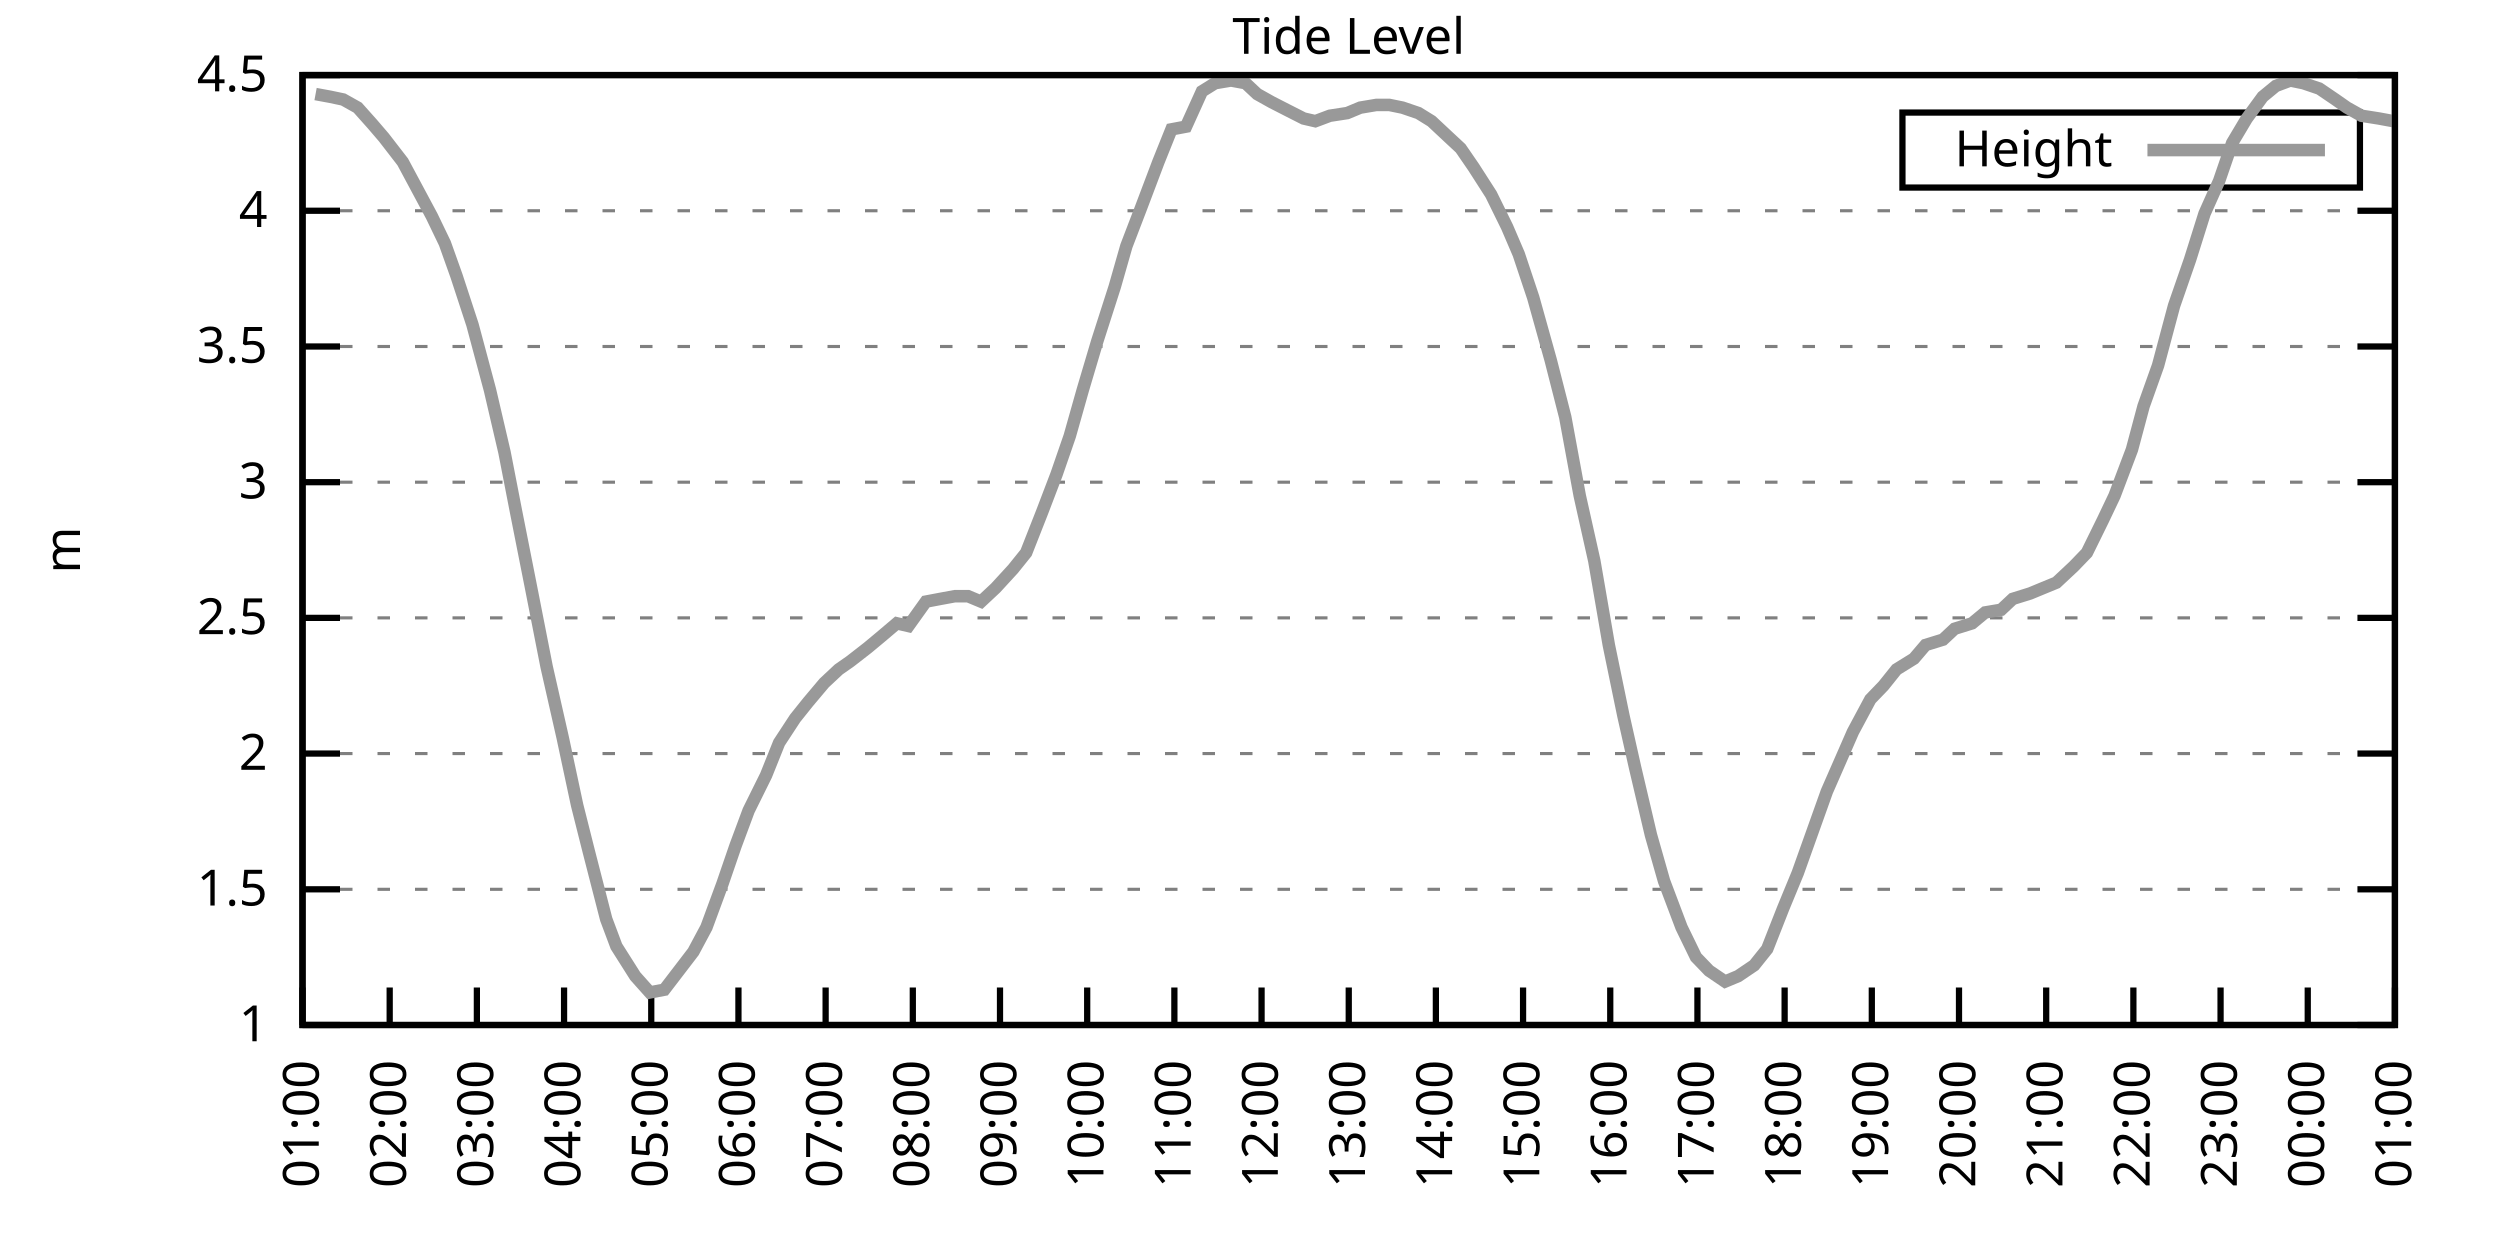
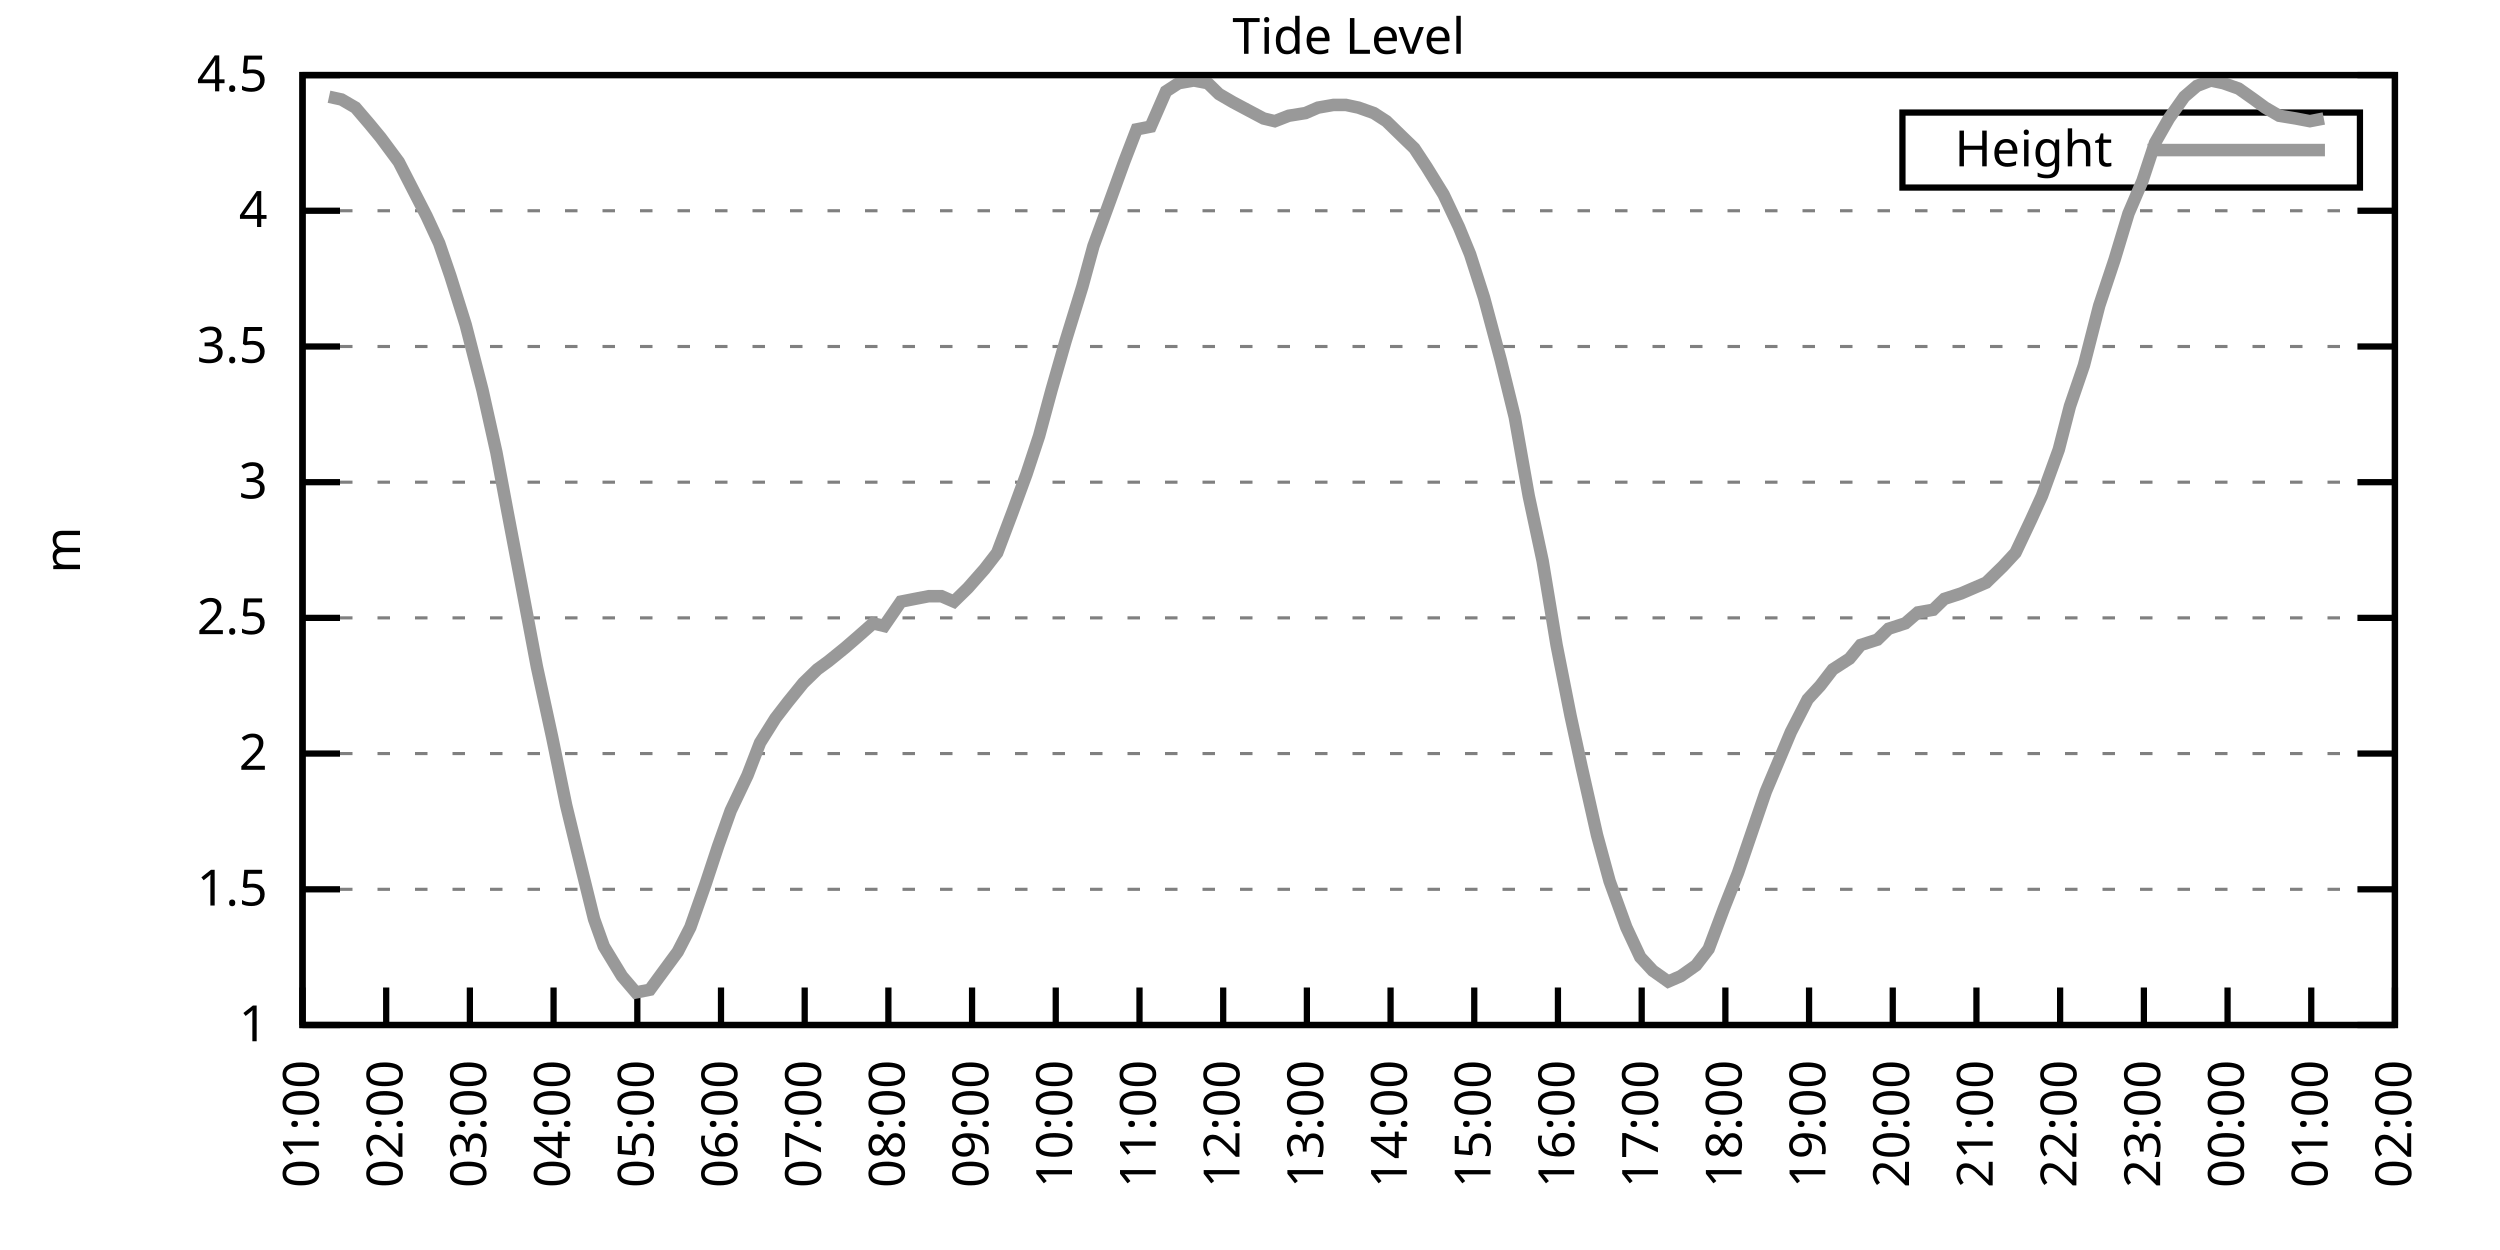
<svg xmlns="http://www.w3.org/2000/svg" xmlns:xlink="http://www.w3.org/1999/xlink" width="400" height="200" viewBox="0 0 400 200">
  <g id="gnuplot_canvas">
    <rect x="0" y="0" width="400" height="200" fill="none" />
    <defs>
      <circle id="gpDot" r="0.5" stroke-width="0.5" stroke="currentColor" />
      <path id="gpPt0" stroke-width="0.333" stroke="currentColor" d="M-1,0 h2 M0,-1 v2" />
      <path id="gpPt1" stroke-width="0.333" stroke="currentColor" d="M-1,-1 L1,1 M1,-1 L-1,1" />
      <path id="gpPt2" stroke-width="0.333" stroke="currentColor" d="M-1,0 L1,0 M0,-1 L0,1 M-1,-1 L1,1 M-1,1 L1,-1" />
      <rect id="gpPt3" stroke-width="0.333" stroke="currentColor" x="-1" y="-1" width="2" height="2" />
      <rect id="gpPt4" stroke-width="0.333" stroke="currentColor" fill="currentColor" x="-1" y="-1" width="2" height="2" />
      <circle id="gpPt5" stroke-width="0.333" stroke="currentColor" cx="0" cy="0" r="1" />
      <use xlink:href="#gpPt5" id="gpPt6" fill="currentColor" stroke="none" />
      <path id="gpPt7" stroke-width="0.333" stroke="currentColor" d="M0,-1.33 L-1.33,0.67 L1.33,0.67 z" />
      <use xlink:href="#gpPt7" id="gpPt8" fill="currentColor" stroke="none" />
      <use xlink:href="#gpPt7" id="gpPt9" stroke="currentColor" transform="rotate(180)" />
      <use xlink:href="#gpPt9" id="gpPt10" fill="currentColor" stroke="none" />
      <use xlink:href="#gpPt3" id="gpPt11" stroke="currentColor" transform="rotate(45)" />
      <use xlink:href="#gpPt11" id="gpPt12" fill="currentColor" stroke="none" />
      <path id="gpPt13" stroke-width="0.333" stroke="currentColor" d="M0,1.330 L1.265,0.411 L0.782,-1.067 L-0.782,-1.076 L-1.265,0.411 z" />
      <use xlink:href="#gpPt13" id="gpPt14" fill="currentColor" stroke="none" />
      <filter id="textbox" filterUnits="objectBoundingBox" x="0" y="0" height="1" width="1">
        <feFlood flood-color="white" flood-opacity="1" result="bgnd" />
        <feComposite in="SourceGraphic" in2="bgnd" operator="atop" />
      </filter>
      <filter id="greybox" filterUnits="objectBoundingBox" x="0" y="0" height="1" width="1">
        <feFlood flood-color="lightgrey" flood-opacity="1" result="grey" />
        <feComposite in="SourceGraphic" in2="grey" operator="atop" />
      </filter>
    </defs>
    <g fill="none" color="white" stroke="currentColor" stroke-width="1.00" stroke-linecap="butt" stroke-linejoin="miter">
</g>
    <g fill="none" color="black" stroke="currentColor" stroke-width="1.00" stroke-linecap="butt" stroke-linejoin="miter">
      <g stroke="none" shape-rendering="crispEdges">
        <polygon fill="rgb(255, 255, 255)" points="48.40,164.00 383.18,164.00 383.18,12.02 48.40,12.02 " />
      </g>
    </g>
    <g fill="none" color="black" stroke="currentColor" stroke-width="1.00" stroke-linecap="butt" stroke-linejoin="miter">
</g>
    <g fill="none" color="black" stroke="black" stroke-width="0.50" stroke-linecap="butt" stroke-linejoin="miter">
</g>
    <g fill="none" color="gray" stroke="currentColor" stroke-width="0.50" stroke-linecap="butt" stroke-linejoin="miter">
      <path stroke="gray" stroke-dasharray="2,4" class="gridline" d="M48.40,164.00 L383.19,164.00  " />
    </g>
    <g fill="none" color="gray" stroke="gray" stroke-width="1.00" stroke-linecap="butt" stroke-linejoin="miter">
</g>
    <g fill="none" color="black" stroke="currentColor" stroke-width="1.00" stroke-linecap="butt" stroke-linejoin="miter">
      <path stroke="black" d="M48.40,164.00 L54.40,164.00 M383.19,164.00 L377.19,164.00  " />
      <g transform="translate(42.80,166.60)" stroke="none" fill="black" font-family="Sans" font-size="8.00" text-anchor="end">
        <text>
          <tspan font-family="Sans"> 1</tspan>
        </text>
      </g>
    </g>
    <g fill="none" color="black" stroke="currentColor" stroke-width="1.00" stroke-linecap="butt" stroke-linejoin="miter">
</g>
    <g fill="none" color="black" stroke="black" stroke-width="0.50" stroke-linecap="butt" stroke-linejoin="miter">
</g>
    <g fill="none" color="gray" stroke="currentColor" stroke-width="0.50" stroke-linecap="butt" stroke-linejoin="miter">
      <path stroke="gray" stroke-dasharray="2,4" class="gridline" d="M48.40,142.29 L383.19,142.29  " />
    </g>
    <g fill="none" color="gray" stroke="gray" stroke-width="1.00" stroke-linecap="butt" stroke-linejoin="miter">
</g>
    <g fill="none" color="black" stroke="currentColor" stroke-width="1.00" stroke-linecap="butt" stroke-linejoin="miter">
      <path stroke="black" d="M48.40,142.29 L54.40,142.29 M383.19,142.29 L377.19,142.29  " />
      <g transform="translate(42.80,144.89)" stroke="none" fill="black" font-family="Sans" font-size="8.00" text-anchor="end">
        <text>
          <tspan font-family="Sans"> 1.5</tspan>
        </text>
      </g>
    </g>
    <g fill="none" color="black" stroke="currentColor" stroke-width="1.00" stroke-linecap="butt" stroke-linejoin="miter">
</g>
    <g fill="none" color="black" stroke="black" stroke-width="0.50" stroke-linecap="butt" stroke-linejoin="miter">
</g>
    <g fill="none" color="gray" stroke="currentColor" stroke-width="0.50" stroke-linecap="butt" stroke-linejoin="miter">
      <path stroke="gray" stroke-dasharray="2,4" class="gridline" d="M48.40,120.57 L383.19,120.57  " />
    </g>
    <g fill="none" color="gray" stroke="gray" stroke-width="1.00" stroke-linecap="butt" stroke-linejoin="miter">
</g>
    <g fill="none" color="black" stroke="currentColor" stroke-width="1.00" stroke-linecap="butt" stroke-linejoin="miter">
      <path stroke="black" d="M48.40,120.57 L54.40,120.57 M383.19,120.57 L377.19,120.57  " />
      <g transform="translate(42.80,123.17)" stroke="none" fill="black" font-family="Sans" font-size="8.00" text-anchor="end">
        <text>
          <tspan font-family="Sans"> 2</tspan>
        </text>
      </g>
    </g>
    <g fill="none" color="black" stroke="currentColor" stroke-width="1.00" stroke-linecap="butt" stroke-linejoin="miter">
</g>
    <g fill="none" color="black" stroke="black" stroke-width="0.50" stroke-linecap="butt" stroke-linejoin="miter">
</g>
    <g fill="none" color="gray" stroke="currentColor" stroke-width="0.50" stroke-linecap="butt" stroke-linejoin="miter">
      <path stroke="gray" stroke-dasharray="2,4" class="gridline" d="M48.40,98.86 L383.19,98.86  " />
    </g>
    <g fill="none" color="gray" stroke="gray" stroke-width="1.00" stroke-linecap="butt" stroke-linejoin="miter">
</g>
    <g fill="none" color="black" stroke="currentColor" stroke-width="1.00" stroke-linecap="butt" stroke-linejoin="miter">
      <path stroke="black" d="M48.40,98.86 L54.40,98.86 M383.19,98.86 L377.19,98.86  " />
      <g transform="translate(42.80,101.46)" stroke="none" fill="black" font-family="Sans" font-size="8.00" text-anchor="end">
        <text>
          <tspan font-family="Sans"> 2.5</tspan>
        </text>
      </g>
    </g>
    <g fill="none" color="black" stroke="currentColor" stroke-width="1.00" stroke-linecap="butt" stroke-linejoin="miter">
</g>
    <g fill="none" color="black" stroke="black" stroke-width="0.50" stroke-linecap="butt" stroke-linejoin="miter">
</g>
    <g fill="none" color="gray" stroke="currentColor" stroke-width="0.50" stroke-linecap="butt" stroke-linejoin="miter">
      <path stroke="gray" stroke-dasharray="2,4" class="gridline" d="M48.40,77.15 L383.19,77.15  " />
    </g>
    <g fill="none" color="gray" stroke="gray" stroke-width="1.00" stroke-linecap="butt" stroke-linejoin="miter">
</g>
    <g fill="none" color="black" stroke="currentColor" stroke-width="1.00" stroke-linecap="butt" stroke-linejoin="miter">
      <path stroke="black" d="M48.40,77.15 L54.40,77.15 M383.19,77.15 L377.19,77.15  " />
      <g transform="translate(42.80,79.75)" stroke="none" fill="black" font-family="Sans" font-size="8.00" text-anchor="end">
        <text>
          <tspan font-family="Sans"> 3</tspan>
        </text>
      </g>
    </g>
    <g fill="none" color="black" stroke="currentColor" stroke-width="1.00" stroke-linecap="butt" stroke-linejoin="miter">
</g>
    <g fill="none" color="black" stroke="black" stroke-width="0.50" stroke-linecap="butt" stroke-linejoin="miter">
</g>
    <g fill="none" color="gray" stroke="currentColor" stroke-width="0.50" stroke-linecap="butt" stroke-linejoin="miter">
      <path stroke="gray" stroke-dasharray="2,4" class="gridline" d="M48.40,55.44 L383.19,55.44  " />
    </g>
    <g fill="none" color="gray" stroke="gray" stroke-width="1.00" stroke-linecap="butt" stroke-linejoin="miter">
</g>
    <g fill="none" color="black" stroke="currentColor" stroke-width="1.00" stroke-linecap="butt" stroke-linejoin="miter">
      <path stroke="black" d="M48.40,55.44 L54.40,55.44 M383.19,55.44 L377.19,55.44  " />
      <g transform="translate(42.80,58.04)" stroke="none" fill="black" font-family="Sans" font-size="8.00" text-anchor="end">
        <text>
          <tspan font-family="Sans"> 3.5</tspan>
        </text>
      </g>
    </g>
    <g fill="none" color="black" stroke="currentColor" stroke-width="1.00" stroke-linecap="butt" stroke-linejoin="miter">
</g>
    <g fill="none" color="black" stroke="black" stroke-width="0.50" stroke-linecap="butt" stroke-linejoin="miter">
</g>
    <g fill="none" color="gray" stroke="currentColor" stroke-width="0.50" stroke-linecap="butt" stroke-linejoin="miter">
      <path stroke="gray" stroke-dasharray="2,4" class="gridline" d="M48.40,33.72 L383.19,33.72  " />
    </g>
    <g fill="none" color="gray" stroke="gray" stroke-width="1.00" stroke-linecap="butt" stroke-linejoin="miter">
</g>
    <g fill="none" color="black" stroke="currentColor" stroke-width="1.00" stroke-linecap="butt" stroke-linejoin="miter">
      <path stroke="black" d="M48.40,33.72 L54.40,33.72 M383.19,33.72 L377.19,33.72  " />
      <g transform="translate(42.80,36.32)" stroke="none" fill="black" font-family="Sans" font-size="8.00" text-anchor="end">
        <text>
          <tspan font-family="Sans"> 4</tspan>
        </text>
      </g>
    </g>
    <g fill="none" color="black" stroke="currentColor" stroke-width="1.00" stroke-linecap="butt" stroke-linejoin="miter">
</g>
    <g fill="none" color="black" stroke="black" stroke-width="0.50" stroke-linecap="butt" stroke-linejoin="miter">
</g>
    <g fill="none" color="gray" stroke="currentColor" stroke-width="0.50" stroke-linecap="butt" stroke-linejoin="miter">
      <path stroke="gray" stroke-dasharray="2,4" class="gridline" d="M48.40,12.01 L383.19,12.01  " />
    </g>
    <g fill="none" color="gray" stroke="gray" stroke-width="1.00" stroke-linecap="butt" stroke-linejoin="miter">
</g>
    <g fill="none" color="black" stroke="currentColor" stroke-width="1.00" stroke-linecap="butt" stroke-linejoin="miter">
      <path stroke="black" d="M48.40,12.01 L54.40,12.01 M383.19,12.01 L377.19,12.01  " />
      <g transform="translate(42.80,14.61)" stroke="none" fill="black" font-family="Sans" font-size="8.00" text-anchor="end">
        <text>
          <tspan font-family="Sans"> 4.5</tspan>
        </text>
      </g>
    </g>
    <g fill="none" color="black" stroke="currentColor" stroke-width="1.00" stroke-linecap="butt" stroke-linejoin="miter">
      <path stroke="black" d="M48.40,164.00 L48.40,158.00  " />
      <g transform="translate(51.00,169.60) rotate(270.00)" stroke="none" fill="black" font-family="Sans" font-size="8.00" text-anchor="end">
        <text>
          <tspan font-family="Sans">01:00</tspan>
        </text>
      </g>
    </g>
    <g fill="none" color="black" stroke="currentColor" stroke-width="1.00" stroke-linecap="butt" stroke-linejoin="miter">
-       <path stroke="black" d="M62.35,164.00 L62.35,158.00  " />
-       <g transform="translate(64.95,169.60) rotate(270.00)" stroke="none" fill="black" font-family="Sans" font-size="8.00" text-anchor="end">
+       <path stroke="black" d="M61.79,164.00 L61.79,158.00  " />
+       <g transform="translate(64.39,169.60) rotate(270.00)" stroke="none" fill="black" font-family="Sans" font-size="8.00" text-anchor="end">
        <text>
          <tspan font-family="Sans">02:00</tspan>
        </text>
      </g>
    </g>
    <g fill="none" color="black" stroke="currentColor" stroke-width="1.00" stroke-linecap="butt" stroke-linejoin="miter">
-       <path stroke="black" d="M76.30,164.00 L76.30,158.00  " />
-       <g transform="translate(78.90,169.60) rotate(270.00)" stroke="none" fill="black" font-family="Sans" font-size="8.00" text-anchor="end">
+       <path stroke="black" d="M75.18,164.00 L75.18,158.00  " />
+       <g transform="translate(77.78,169.60) rotate(270.00)" stroke="none" fill="black" font-family="Sans" font-size="8.00" text-anchor="end">
        <text>
          <tspan font-family="Sans">03:00</tspan>
        </text>
      </g>
    </g>
    <g fill="none" color="black" stroke="currentColor" stroke-width="1.00" stroke-linecap="butt" stroke-linejoin="miter">
-       <path stroke="black" d="M90.25,164.00 L90.25,158.00  " />
-       <g transform="translate(92.85,169.60) rotate(270.00)" stroke="none" fill="black" font-family="Sans" font-size="8.00" text-anchor="end">
+       <path stroke="black" d="M88.57,164.00 L88.57,158.00  " />
+       <g transform="translate(91.17,169.60) rotate(270.00)" stroke="none" fill="black" font-family="Sans" font-size="8.00" text-anchor="end">
        <text>
          <tspan font-family="Sans">04:00</tspan>
        </text>
      </g>
    </g>
    <g fill="none" color="black" stroke="currentColor" stroke-width="1.00" stroke-linecap="butt" stroke-linejoin="miter">
-       <path stroke="black" d="M104.20,164.00 L104.20,158.00  " />
-       <g transform="translate(106.80,169.60) rotate(270.00)" stroke="none" fill="black" font-family="Sans" font-size="8.00" text-anchor="end">
+       <path stroke="black" d="M101.97,164.00 L101.97,158.00  " />
+       <g transform="translate(104.57,169.60) rotate(270.00)" stroke="none" fill="black" font-family="Sans" font-size="8.00" text-anchor="end">
        <text>
          <tspan font-family="Sans">05:00</tspan>
        </text>
      </g>
    </g>
    <g fill="none" color="black" stroke="currentColor" stroke-width="1.00" stroke-linecap="butt" stroke-linejoin="miter">
-       <path stroke="black" d="M118.15,164.00 L118.15,158.00  " />
-       <g transform="translate(120.75,169.60) rotate(270.00)" stroke="none" fill="black" font-family="Sans" font-size="8.00" text-anchor="end">
+       <path stroke="black" d="M115.36,164.00 L115.36,158.00  " />
+       <g transform="translate(117.96,169.60) rotate(270.00)" stroke="none" fill="black" font-family="Sans" font-size="8.00" text-anchor="end">
        <text>
          <tspan font-family="Sans">06:00</tspan>
        </text>
      </g>
    </g>
    <g fill="none" color="black" stroke="currentColor" stroke-width="1.00" stroke-linecap="butt" stroke-linejoin="miter">
-       <path stroke="black" d="M132.10,164.00 L132.10,158.00  " />
-       <g transform="translate(134.70,169.60) rotate(270.00)" stroke="none" fill="black" font-family="Sans" font-size="8.00" text-anchor="end">
+       <path stroke="black" d="M128.75,164.00 L128.75,158.00  " />
+       <g transform="translate(131.35,169.60) rotate(270.00)" stroke="none" fill="black" font-family="Sans" font-size="8.00" text-anchor="end">
        <text>
          <tspan font-family="Sans">07:00</tspan>
        </text>
      </g>
    </g>
    <g fill="none" color="black" stroke="currentColor" stroke-width="1.00" stroke-linecap="butt" stroke-linejoin="miter">
-       <path stroke="black" d="M146.05,164.00 L146.05,158.00  " />
-       <g transform="translate(148.65,169.60) rotate(270.00)" stroke="none" fill="black" font-family="Sans" font-size="8.00" text-anchor="end">
+       <path stroke="black" d="M142.14,164.00 L142.14,158.00  " />
+       <g transform="translate(144.74,169.60) rotate(270.00)" stroke="none" fill="black" font-family="Sans" font-size="8.00" text-anchor="end">
        <text>
          <tspan font-family="Sans">08:00</tspan>
        </text>
      </g>
    </g>
    <g fill="none" color="black" stroke="currentColor" stroke-width="1.00" stroke-linecap="butt" stroke-linejoin="miter">
-       <path stroke="black" d="M160.00,164.00 L160.00,158.00  " />
-       <g transform="translate(162.60,169.60) rotate(270.00)" stroke="none" fill="black" font-family="Sans" font-size="8.00" text-anchor="end">
+       <path stroke="black" d="M155.53,164.00 L155.53,158.00  " />
+       <g transform="translate(158.13,169.60) rotate(270.00)" stroke="none" fill="black" font-family="Sans" font-size="8.00" text-anchor="end">
        <text>
          <tspan font-family="Sans">09:00</tspan>
        </text>
      </g>
    </g>
    <g fill="none" color="black" stroke="currentColor" stroke-width="1.00" stroke-linecap="butt" stroke-linejoin="miter">
-       <path stroke="black" d="M173.95,164.00 L173.95,158.00  " />
-       <g transform="translate(176.55,169.60) rotate(270.00)" stroke="none" fill="black" font-family="Sans" font-size="8.00" text-anchor="end">
+       <path stroke="black" d="M168.92,164.00 L168.92,158.00  " />
+       <g transform="translate(171.52,169.60) rotate(270.00)" stroke="none" fill="black" font-family="Sans" font-size="8.00" text-anchor="end">
        <text>
          <tspan font-family="Sans">10:00</tspan>
        </text>
      </g>
    </g>
    <g fill="none" color="black" stroke="currentColor" stroke-width="1.00" stroke-linecap="butt" stroke-linejoin="miter">
-       <path stroke="black" d="M187.90,164.00 L187.90,158.00  " />
-       <g transform="translate(190.50,169.60) rotate(270.00)" stroke="none" fill="black" font-family="Sans" font-size="8.00" text-anchor="end">
+       <path stroke="black" d="M182.32,164.00 L182.32,158.00  " />
+       <g transform="translate(184.92,169.60) rotate(270.00)" stroke="none" fill="black" font-family="Sans" font-size="8.00" text-anchor="end">
        <text>
          <tspan font-family="Sans">11:00</tspan>
        </text>
      </g>
    </g>
    <g fill="none" color="black" stroke="currentColor" stroke-width="1.00" stroke-linecap="butt" stroke-linejoin="miter">
-       <path stroke="black" d="M201.85,164.00 L201.85,158.00  " />
-       <g transform="translate(204.45,169.60) rotate(270.00)" stroke="none" fill="black" font-family="Sans" font-size="8.00" text-anchor="end">
+       <path stroke="black" d="M195.71,164.00 L195.71,158.00  " />
+       <g transform="translate(198.31,169.60) rotate(270.00)" stroke="none" fill="black" font-family="Sans" font-size="8.00" text-anchor="end">
        <text>
          <tspan font-family="Sans">12:00</tspan>
        </text>
      </g>
    </g>
    <g fill="none" color="black" stroke="currentColor" stroke-width="1.00" stroke-linecap="butt" stroke-linejoin="miter">
-       <path stroke="black" d="M215.80,164.00 L215.80,158.00  " />
-       <g transform="translate(218.40,169.60) rotate(270.00)" stroke="none" fill="black" font-family="Sans" font-size="8.00" text-anchor="end">
+       <path stroke="black" d="M209.10,164.00 L209.10,158.00  " />
+       <g transform="translate(211.70,169.60) rotate(270.00)" stroke="none" fill="black" font-family="Sans" font-size="8.00" text-anchor="end">
        <text>
          <tspan font-family="Sans">13:00</tspan>
        </text>
      </g>
    </g>
    <g fill="none" color="black" stroke="currentColor" stroke-width="1.00" stroke-linecap="butt" stroke-linejoin="miter">
-       <path stroke="black" d="M229.74,164.00 L229.74,158.00  " />
-       <g transform="translate(232.34,169.60) rotate(270.00)" stroke="none" fill="black" font-family="Sans" font-size="8.00" text-anchor="end">
+       <path stroke="black" d="M222.49,164.00 L222.49,158.00  " />
+       <g transform="translate(225.09,169.60) rotate(270.00)" stroke="none" fill="black" font-family="Sans" font-size="8.00" text-anchor="end">
        <text>
          <tspan font-family="Sans">14:00</tspan>
        </text>
      </g>
    </g>
    <g fill="none" color="black" stroke="currentColor" stroke-width="1.00" stroke-linecap="butt" stroke-linejoin="miter">
-       <path stroke="black" d="M243.69,164.00 L243.69,158.00  " />
-       <g transform="translate(246.29,169.60) rotate(270.00)" stroke="none" fill="black" font-family="Sans" font-size="8.00" text-anchor="end">
+       <path stroke="black" d="M235.88,164.00 L235.88,158.00  " />
+       <g transform="translate(238.48,169.60) rotate(270.00)" stroke="none" fill="black" font-family="Sans" font-size="8.00" text-anchor="end">
        <text>
          <tspan font-family="Sans">15:00</tspan>
        </text>
      </g>
    </g>
    <g fill="none" color="black" stroke="currentColor" stroke-width="1.00" stroke-linecap="butt" stroke-linejoin="miter">
-       <path stroke="black" d="M257.64,164.00 L257.64,158.00  " />
-       <g transform="translate(260.24,169.60) rotate(270.00)" stroke="none" fill="black" font-family="Sans" font-size="8.00" text-anchor="end">
+       <path stroke="black" d="M249.27,164.00 L249.27,158.00  " />
+       <g transform="translate(251.87,169.60) rotate(270.00)" stroke="none" fill="black" font-family="Sans" font-size="8.00" text-anchor="end">
        <text>
          <tspan font-family="Sans">16:00</tspan>
        </text>
      </g>
    </g>
    <g fill="none" color="black" stroke="currentColor" stroke-width="1.00" stroke-linecap="butt" stroke-linejoin="miter">
-       <path stroke="black" d="M271.59,164.00 L271.59,158.00  " />
-       <g transform="translate(274.19,169.60) rotate(270.00)" stroke="none" fill="black" font-family="Sans" font-size="8.00" text-anchor="end">
+       <path stroke="black" d="M262.67,164.00 L262.67,158.00  " />
+       <g transform="translate(265.27,169.60) rotate(270.00)" stroke="none" fill="black" font-family="Sans" font-size="8.00" text-anchor="end">
        <text>
          <tspan font-family="Sans">17:00</tspan>
        </text>
      </g>
    </g>
    <g fill="none" color="black" stroke="currentColor" stroke-width="1.00" stroke-linecap="butt" stroke-linejoin="miter">
-       <path stroke="black" d="M285.54,164.00 L285.54,158.00  " />
-       <g transform="translate(288.14,169.60) rotate(270.00)" stroke="none" fill="black" font-family="Sans" font-size="8.00" text-anchor="end">
+       <path stroke="black" d="M276.06,164.00 L276.06,158.00  " />
+       <g transform="translate(278.66,169.60) rotate(270.00)" stroke="none" fill="black" font-family="Sans" font-size="8.00" text-anchor="end">
        <text>
          <tspan font-family="Sans">18:00</tspan>
        </text>
      </g>
    </g>
    <g fill="none" color="black" stroke="currentColor" stroke-width="1.00" stroke-linecap="butt" stroke-linejoin="miter">
-       <path stroke="black" d="M299.49,164.00 L299.49,158.00  " />
-       <g transform="translate(302.09,169.60) rotate(270.00)" stroke="none" fill="black" font-family="Sans" font-size="8.00" text-anchor="end">
+       <path stroke="black" d="M289.45,164.00 L289.45,158.00  " />
+       <g transform="translate(292.05,169.60) rotate(270.00)" stroke="none" fill="black" font-family="Sans" font-size="8.00" text-anchor="end">
        <text>
          <tspan font-family="Sans">19:00</tspan>
        </text>
      </g>
    </g>
    <g fill="none" color="black" stroke="currentColor" stroke-width="1.00" stroke-linecap="butt" stroke-linejoin="miter">
-       <path stroke="black" d="M313.44,164.00 L313.44,158.00  " />
-       <g transform="translate(316.04,169.60) rotate(270.00)" stroke="none" fill="black" font-family="Sans" font-size="8.00" text-anchor="end">
+       <path stroke="black" d="M302.84,164.00 L302.84,158.00  " />
+       <g transform="translate(305.44,169.60) rotate(270.00)" stroke="none" fill="black" font-family="Sans" font-size="8.00" text-anchor="end">
        <text>
          <tspan font-family="Sans">20:00</tspan>
        </text>
      </g>
    </g>
    <g fill="none" color="black" stroke="currentColor" stroke-width="1.00" stroke-linecap="butt" stroke-linejoin="miter">
-       <path stroke="black" d="M327.39,164.00 L327.39,158.00  " />
-       <g transform="translate(329.99,169.60) rotate(270.00)" stroke="none" fill="black" font-family="Sans" font-size="8.00" text-anchor="end">
+       <path stroke="black" d="M316.23,164.00 L316.23,158.00  " />
+       <g transform="translate(318.83,169.60) rotate(270.00)" stroke="none" fill="black" font-family="Sans" font-size="8.00" text-anchor="end">
        <text>
          <tspan font-family="Sans">21:00</tspan>
        </text>
      </g>
    </g>
    <g fill="none" color="black" stroke="currentColor" stroke-width="1.00" stroke-linecap="butt" stroke-linejoin="miter">
-       <path stroke="black" d="M341.34,164.00 L341.34,158.00  " />
-       <g transform="translate(343.94,169.60) rotate(270.00)" stroke="none" fill="black" font-family="Sans" font-size="8.00" text-anchor="end">
+       <path stroke="black" d="M329.62,164.00 L329.62,158.00  " />
+       <g transform="translate(332.22,169.60) rotate(270.00)" stroke="none" fill="black" font-family="Sans" font-size="8.00" text-anchor="end">
        <text>
          <tspan font-family="Sans">22:00</tspan>
        </text>
      </g>
    </g>
    <g fill="none" color="black" stroke="currentColor" stroke-width="1.00" stroke-linecap="butt" stroke-linejoin="miter">
-       <path stroke="black" d="M355.29,164.00 L355.29,158.00  " />
-       <g transform="translate(357.89,169.60) rotate(270.00)" stroke="none" fill="black" font-family="Sans" font-size="8.00" text-anchor="end">
+       <path stroke="black" d="M343.02,164.00 L343.02,158.00  " />
+       <g transform="translate(345.62,169.60) rotate(270.00)" stroke="none" fill="black" font-family="Sans" font-size="8.00" text-anchor="end">
        <text>
          <tspan font-family="Sans">23:00</tspan>
        </text>
      </g>
    </g>
    <g fill="none" color="black" stroke="currentColor" stroke-width="1.00" stroke-linecap="butt" stroke-linejoin="miter">
-       <path stroke="black" d="M369.24,164.00 L369.24,158.00  " />
-       <g transform="translate(371.84,169.60) rotate(270.00)" stroke="none" fill="black" font-family="Sans" font-size="8.00" text-anchor="end">
+       <path stroke="black" d="M356.41,164.00 L356.41,158.00  " />
+       <g transform="translate(359.01,169.60) rotate(270.00)" stroke="none" fill="black" font-family="Sans" font-size="8.00" text-anchor="end">
        <text>
          <tspan font-family="Sans">00:00</tspan>
+         </text>
+       </g>
+     </g>
+     <g fill="none" color="black" stroke="currentColor" stroke-width="1.00" stroke-linecap="butt" stroke-linejoin="miter">
+       <path stroke="black" d="M369.80,164.00 L369.80,158.00  " />
+       <g transform="translate(372.40,169.60) rotate(270.00)" stroke="none" fill="black" font-family="Sans" font-size="8.00" text-anchor="end">
+         <text>
+           <tspan font-family="Sans">01:00</tspan>
        </text>
      </g>
    </g>
    <g fill="none" color="black" stroke="currentColor" stroke-width="1.00" stroke-linecap="butt" stroke-linejoin="miter">
      <path stroke="black" d="M383.19,164.00 L383.19,158.00  " />
      <g transform="translate(385.79,169.60) rotate(270.00)" stroke="none" fill="black" font-family="Sans" font-size="8.00" text-anchor="end">
        <text>
-           <tspan font-family="Sans">01:00</tspan>
+           <tspan font-family="Sans">02:00</tspan>
        </text>
      </g>
    </g>
    <g fill="none" color="black" stroke="currentColor" stroke-width="1.00" stroke-linecap="butt" stroke-linejoin="miter">
</g>
    <g fill="none" color="black" stroke="currentColor" stroke-width="1.00" stroke-linecap="butt" stroke-linejoin="miter">
      <path stroke="black" d="M48.40,12.01 L48.40,164.00 L383.19,164.00 L383.19,12.01 L48.40,12.01 Z  " />
    </g>
    <g fill="none" color="black" stroke="currentColor" stroke-width="1.00" stroke-linecap="butt" stroke-linejoin="miter">
</g>
    <g fill="none" color="black" stroke="currentColor" stroke-width="1.00" stroke-linecap="butt" stroke-linejoin="miter">
      <path stroke="black" d="M304.39,30.01 L304.39,18.01 L377.59,18.01 L377.59,30.01 L304.39,30.01 Z  " />
    </g>
    <g id="Tide_level_plot_1">
      <g fill="none" color="white" stroke="black" stroke-width="2.00" stroke-linecap="butt" stroke-linejoin="miter">
</g>
      <g fill="none" color="black" stroke="currentColor" stroke-width="2.00" stroke-linecap="butt" stroke-linejoin="miter">
        <g transform="translate(337.99,26.61)" stroke="none" fill="black" font-family="Sans" font-size="8.00" text-anchor="end">
          <text>
            <tspan font-family="Sans">Height</tspan>
          </text>
        </g>
      </g>
      <g fill="none" color="black" stroke="currentColor" stroke-width="2.00" stroke-linecap="butt" stroke-linejoin="miter">
-         <path stroke="rgb(153, 153, 153)" d="M343.59,24.01 L371.99,24.01 M50.49,15.05 L52.82,15.48 L54.91,15.92 L57.23,17.22 L59.56,19.83 L61.42,22.00   L64.44,25.91 L66.07,28.95 L69.09,34.59 L71.18,38.93 L73.04,44.15 L75.60,51.96 L78.39,62.38 L80.72,72.37   L82.58,81.93 L84.90,93.65 L87.46,106.68 L90.02,117.97 L92.34,128.83 L94.20,136.21 L96.99,147.06 L98.62,151.41   L101.64,156.18 L103.97,158.79 L106.29,158.35 L108.62,155.31 L110.94,152.28 L113.03,148.37 L115.59,141.42 L117.68,135.34   L119.78,129.69 L122.57,124.05 L124.66,118.84 L127.22,114.93 L129.31,112.32 L131.87,109.28 L134.19,107.11 L136.05,105.81   L138.84,103.64 L140.93,101.90 L143.49,99.73 L145.35,100.16 L148.14,96.26 L150.46,95.82 L152.79,95.39 L154.88,95.39   L156.97,96.26 L159.30,94.08 L162.09,91.04 L164.18,88.44 L166.74,81.93 L169.06,75.85 L171.16,69.77 L173.25,62.38   L175.57,54.57 L178.36,45.88 L180.22,39.37 L182.55,33.29 L185.34,25.91 L187.43,20.70 L189.76,20.26 L192.31,14.62   L194.41,13.31 L196.96,12.88 L199.29,13.31 L201.15,15.05 L203.47,16.35 L206.03,17.66 L208.59,18.96 L210.45,19.39   L212.77,18.52 L215.56,18.09 L217.65,17.22 L220.21,16.79 L222.30,16.79 L224.40,17.22 L226.95,18.09 L229.05,19.39   L231.84,22.00 L233.70,23.73 L235.79,26.77 L238.58,31.12 L241.14,36.33 L243.00,40.67 L245.32,47.62 L248.11,57.61   L250.44,66.73 L252.76,79.32 L255.09,89.74 L257.41,103.20 L259.74,114.49 L261.60,122.75 L264.15,133.60 L266.25,140.98   L269.04,148.37 L271.36,153.14 L273.45,155.31 L276.01,157.05 L278.10,156.18 L280.66,154.45 L282.75,151.84 L285.31,145.33   L287.64,139.68 L289.50,134.47 L292.29,126.65 L294.38,121.88 L296.47,117.10 L299.26,111.89 L301.35,109.72 L303.44,107.11   L306.23,105.38 L308.09,103.20 L310.88,102.34 L312.74,100.60 L315.53,99.73 L317.63,97.99 L320.18,97.56 L322.04,95.82   L324.83,94.95 L326.93,94.08 L329.02,93.22 L331.81,90.61 L333.90,88.44 L336.46,83.23 L338.32,79.32 L341.11,71.94   L342.97,64.99 L345.29,58.48 L347.85,48.92 L350.41,41.54 L352.73,34.16 L355.06,28.95 L357.15,22.87 L359.48,18.96   L362.03,15.48 L364.13,13.75 L366.45,12.88 L368.54,13.31 L371.10,14.18 L373.66,15.92 L375.52,17.22 L377.84,18.52   L380.63,18.96 L382.96,19.39  " />
+         <path stroke="rgb(153, 153, 153)" d="M343.59,24.01 L371.99,24.01 M52.64,15.48 L54.65,15.92 L56.88,17.22 L59.11,19.83 L60.90,22.00 L63.80,25.91   L65.36,28.95 L68.26,34.59 L70.27,38.93 L72.06,44.15 L74.51,51.96 L77.19,62.38 L79.42,72.37 L81.21,81.93   L83.44,93.65 L85.90,106.68 L88.35,117.97 L90.58,128.83 L92.37,136.21 L95.05,147.06 L96.61,151.41 L99.51,156.18   L101.74,158.79 L103.98,158.35 L106.21,155.31 L108.44,152.28 L110.45,148.37 L112.90,141.42 L114.91,135.34 L116.92,129.69   L119.60,124.05 L121.61,118.84 L124.06,114.93 L126.07,112.32 L128.53,109.28 L130.76,107.11 L132.54,105.81 L135.22,103.64   L137.23,101.90 L139.69,99.73 L141.47,100.16 L144.15,96.26 L146.38,95.82 L148.61,95.39 L150.62,95.39 L152.63,96.26   L154.86,94.08 L157.54,91.04 L159.55,88.44 L162.01,81.93 L164.24,75.85 L166.25,69.77 L168.25,62.38 L170.49,54.57   L173.17,45.88 L174.95,39.37 L177.18,33.29 L179.86,25.91 L181.87,20.70 L184.10,20.26 L186.56,14.62 L188.57,13.31   L191.02,12.88 L193.25,13.31 L195.04,15.05 L197.27,16.35 L199.73,17.66 L202.18,18.96 L203.97,19.39 L206.20,18.52   L208.88,18.09 L210.88,17.22 L213.34,16.79 L215.35,16.79 L217.36,17.22 L219.81,18.09 L221.82,19.39 L224.50,22.00   L226.29,23.73 L228.29,26.77 L230.97,31.12 L233.43,36.33 L235.21,40.67 L237.44,47.62 L240.12,57.61 L242.36,66.73   L244.59,79.32 L246.82,89.74 L249.05,103.20 L251.28,114.49 L253.07,122.75 L255.52,133.60 L257.53,140.98 L260.21,148.37   L262.44,153.14 L264.45,155.31 L266.91,157.05 L268.92,156.18 L271.37,154.45 L273.38,151.84 L275.83,145.33 L278.07,139.68   L279.85,134.47 L282.53,126.65 L284.54,121.88 L286.55,117.10 L289.23,111.89 L291.23,109.72 L293.24,107.11 L295.92,105.38   L297.71,103.20 L300.39,102.34 L302.17,100.60 L304.85,99.73 L306.86,97.99 L309.31,97.56 L311.10,95.82 L313.78,94.95   L315.79,94.08 L317.79,93.22 L320.47,90.61 L322.48,88.44 L324.94,83.23 L326.72,79.32 L329.40,71.94 L331.19,64.99   L333.42,58.48 L335.87,48.92 L338.33,41.54 L340.56,34.16 L342.79,28.95 L344.80,22.87 L347.03,18.96 L349.49,15.48   L351.50,13.75 L353.73,12.88 L355.74,13.31 L358.19,14.18 L360.65,15.92 L362.43,17.22 L364.66,18.52 L367.34,18.96   L369.58,19.39 L371.81,18.96  " />
      </g>
    </g>
    <g fill="none" color="black" stroke="currentColor" stroke-width="2.00" stroke-linecap="butt" stroke-linejoin="miter">
</g>
    <g fill="none" color="black" stroke="black" stroke-width="1.00" stroke-linecap="butt" stroke-linejoin="miter">
</g>
    <g fill="none" color="black" stroke="currentColor" stroke-width="1.00" stroke-linecap="butt" stroke-linejoin="miter">
      <path stroke="black" d="M48.40,12.01 L48.40,164.00 L383.19,164.00 L383.19,12.01 L48.40,12.01 Z  " />
      <g transform="translate(12.80,88.01) rotate(270.00)" stroke="none" fill="black" font-family="Sans" font-size="8.00" text-anchor="middle">
        <text>
          <tspan font-family="Sans">m</tspan>
        </text>
      </g>
    </g>
    <g fill="none" color="black" stroke="currentColor" stroke-width="1.00" stroke-linecap="butt" stroke-linejoin="miter">
</g>
    <g fill="none" color="black" stroke="currentColor" stroke-width="1.00" stroke-linecap="butt" stroke-linejoin="miter">
      <g transform="translate(215.79,8.61)" stroke="none" fill="black" font-family="Sans" font-size="8.00" text-anchor="middle">
        <text>
          <tspan font-family="Sans">Tide Level</tspan>
        </text>
      </g>
    </g>
    <g fill="none" color="black" stroke="currentColor" stroke-width="1.00" stroke-linecap="butt" stroke-linejoin="miter">
</g>
  </g>
</svg>
